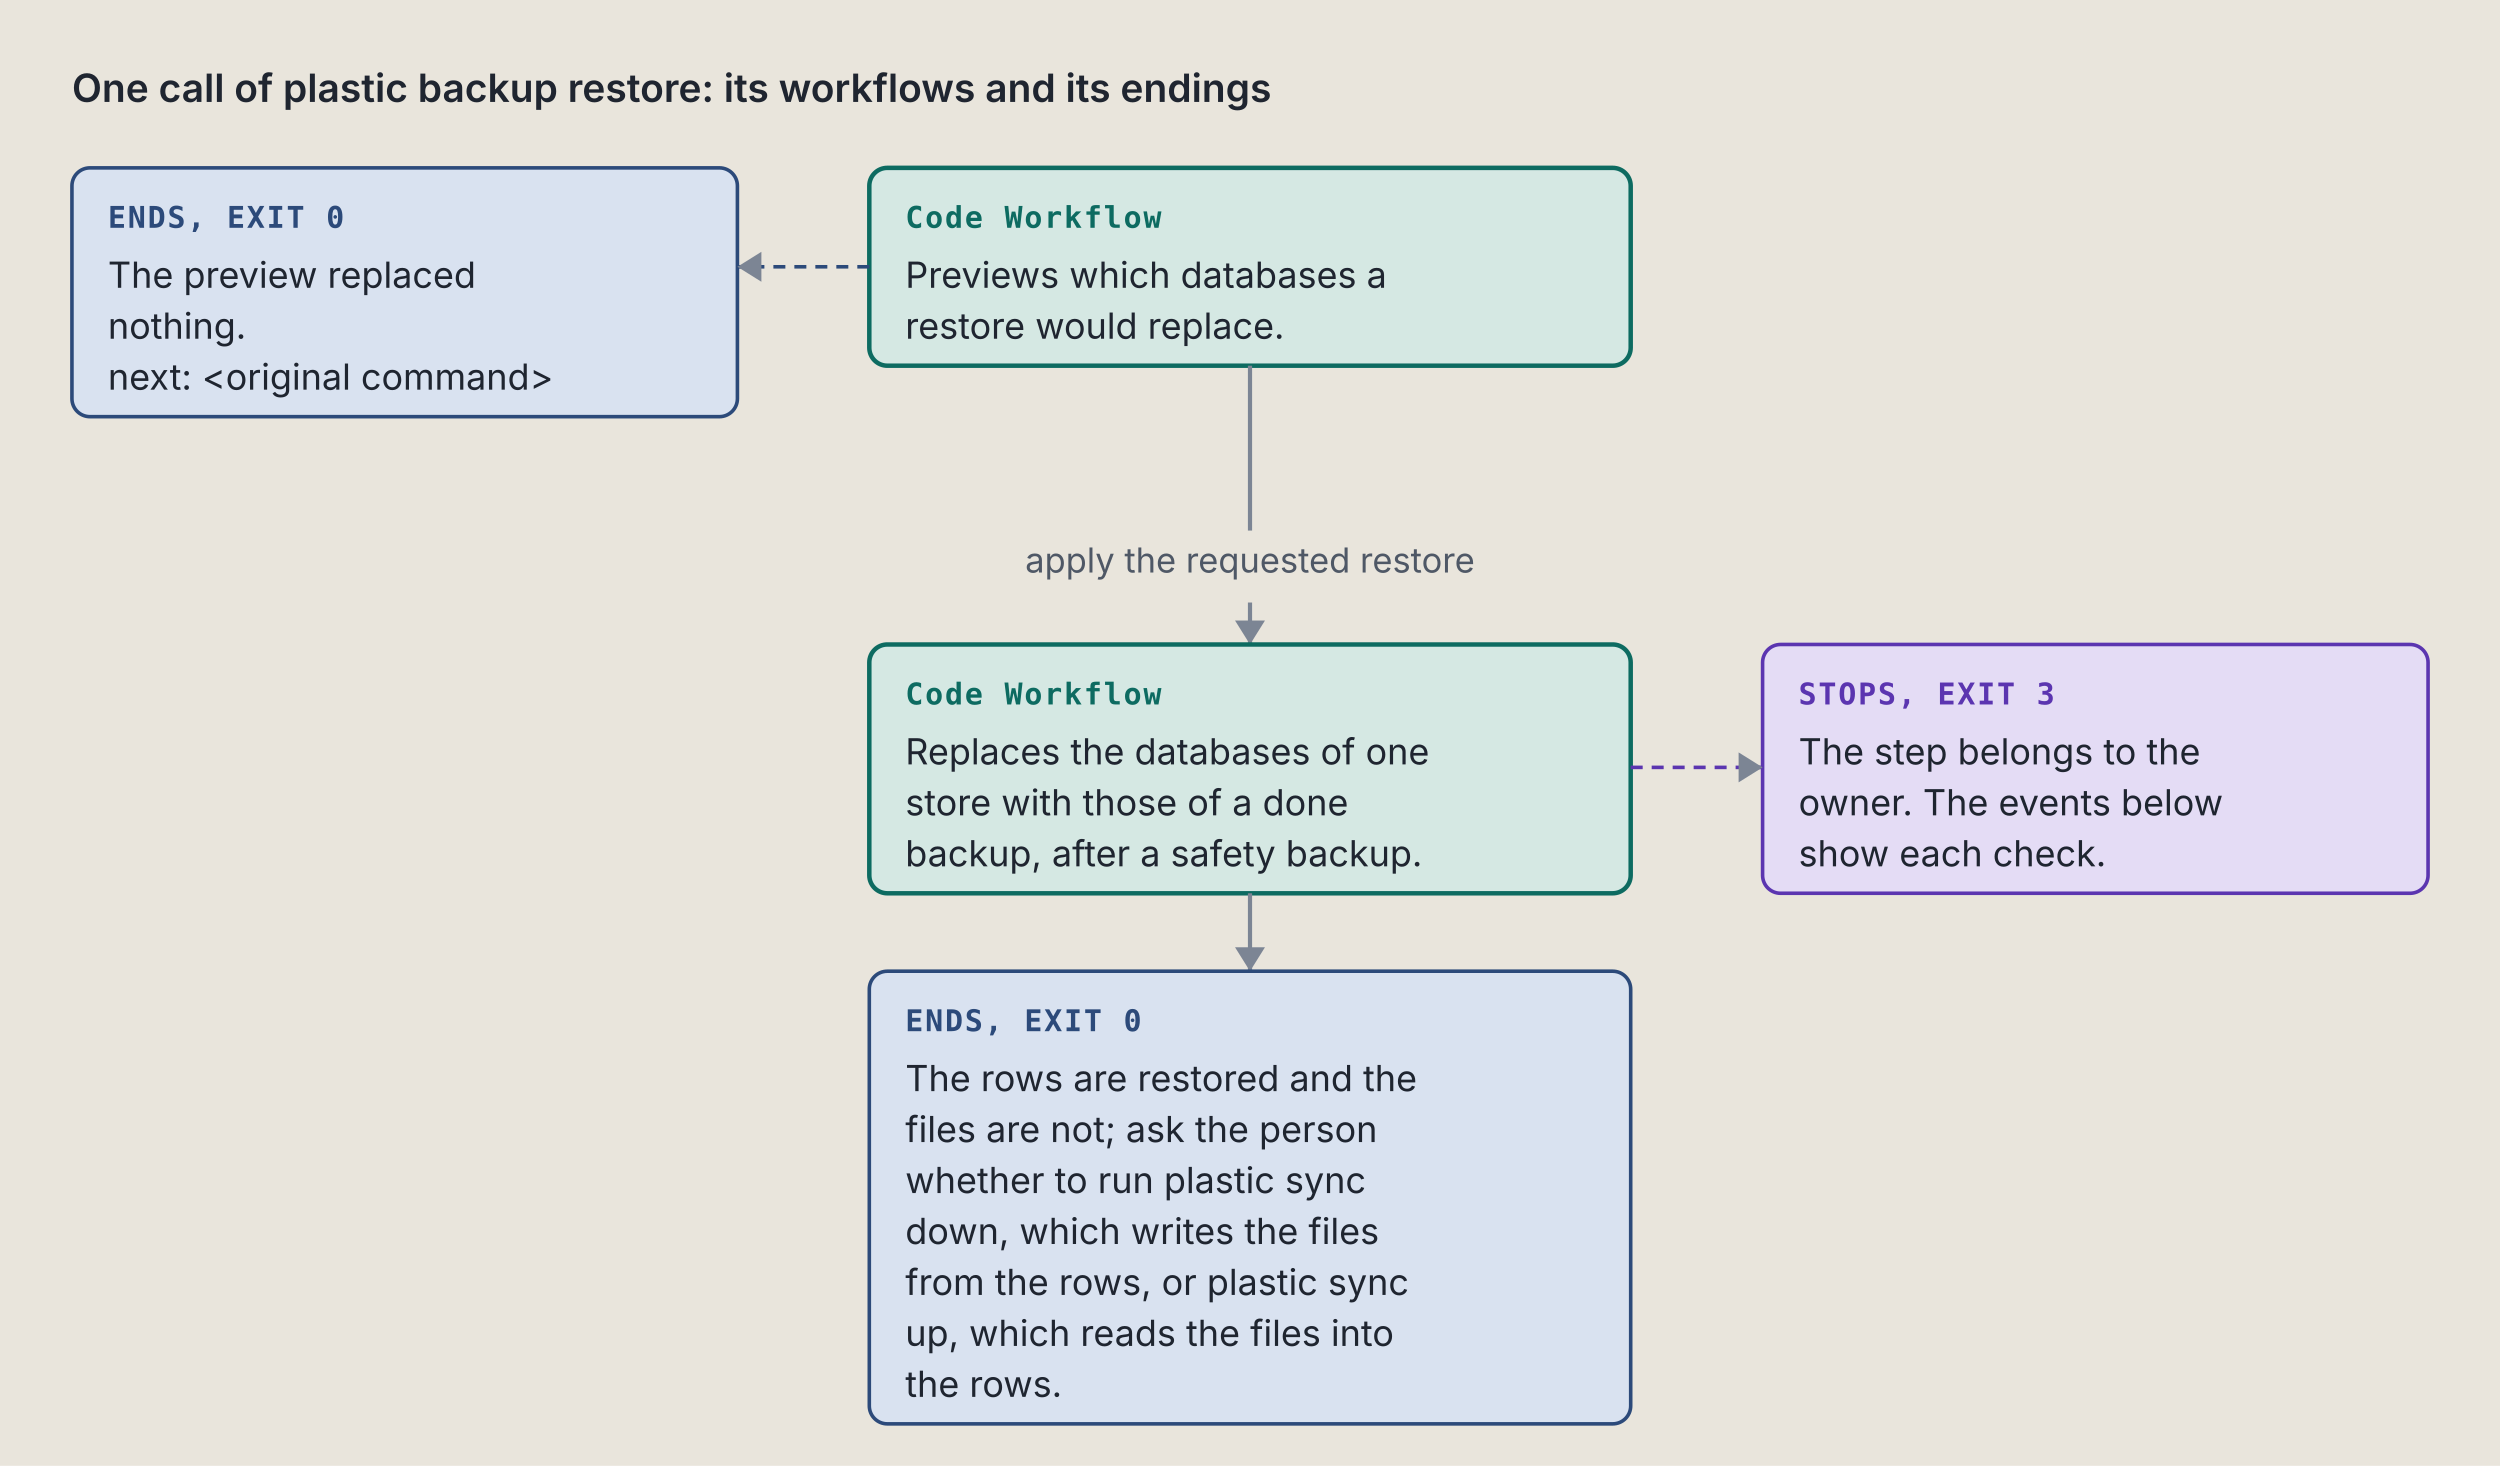
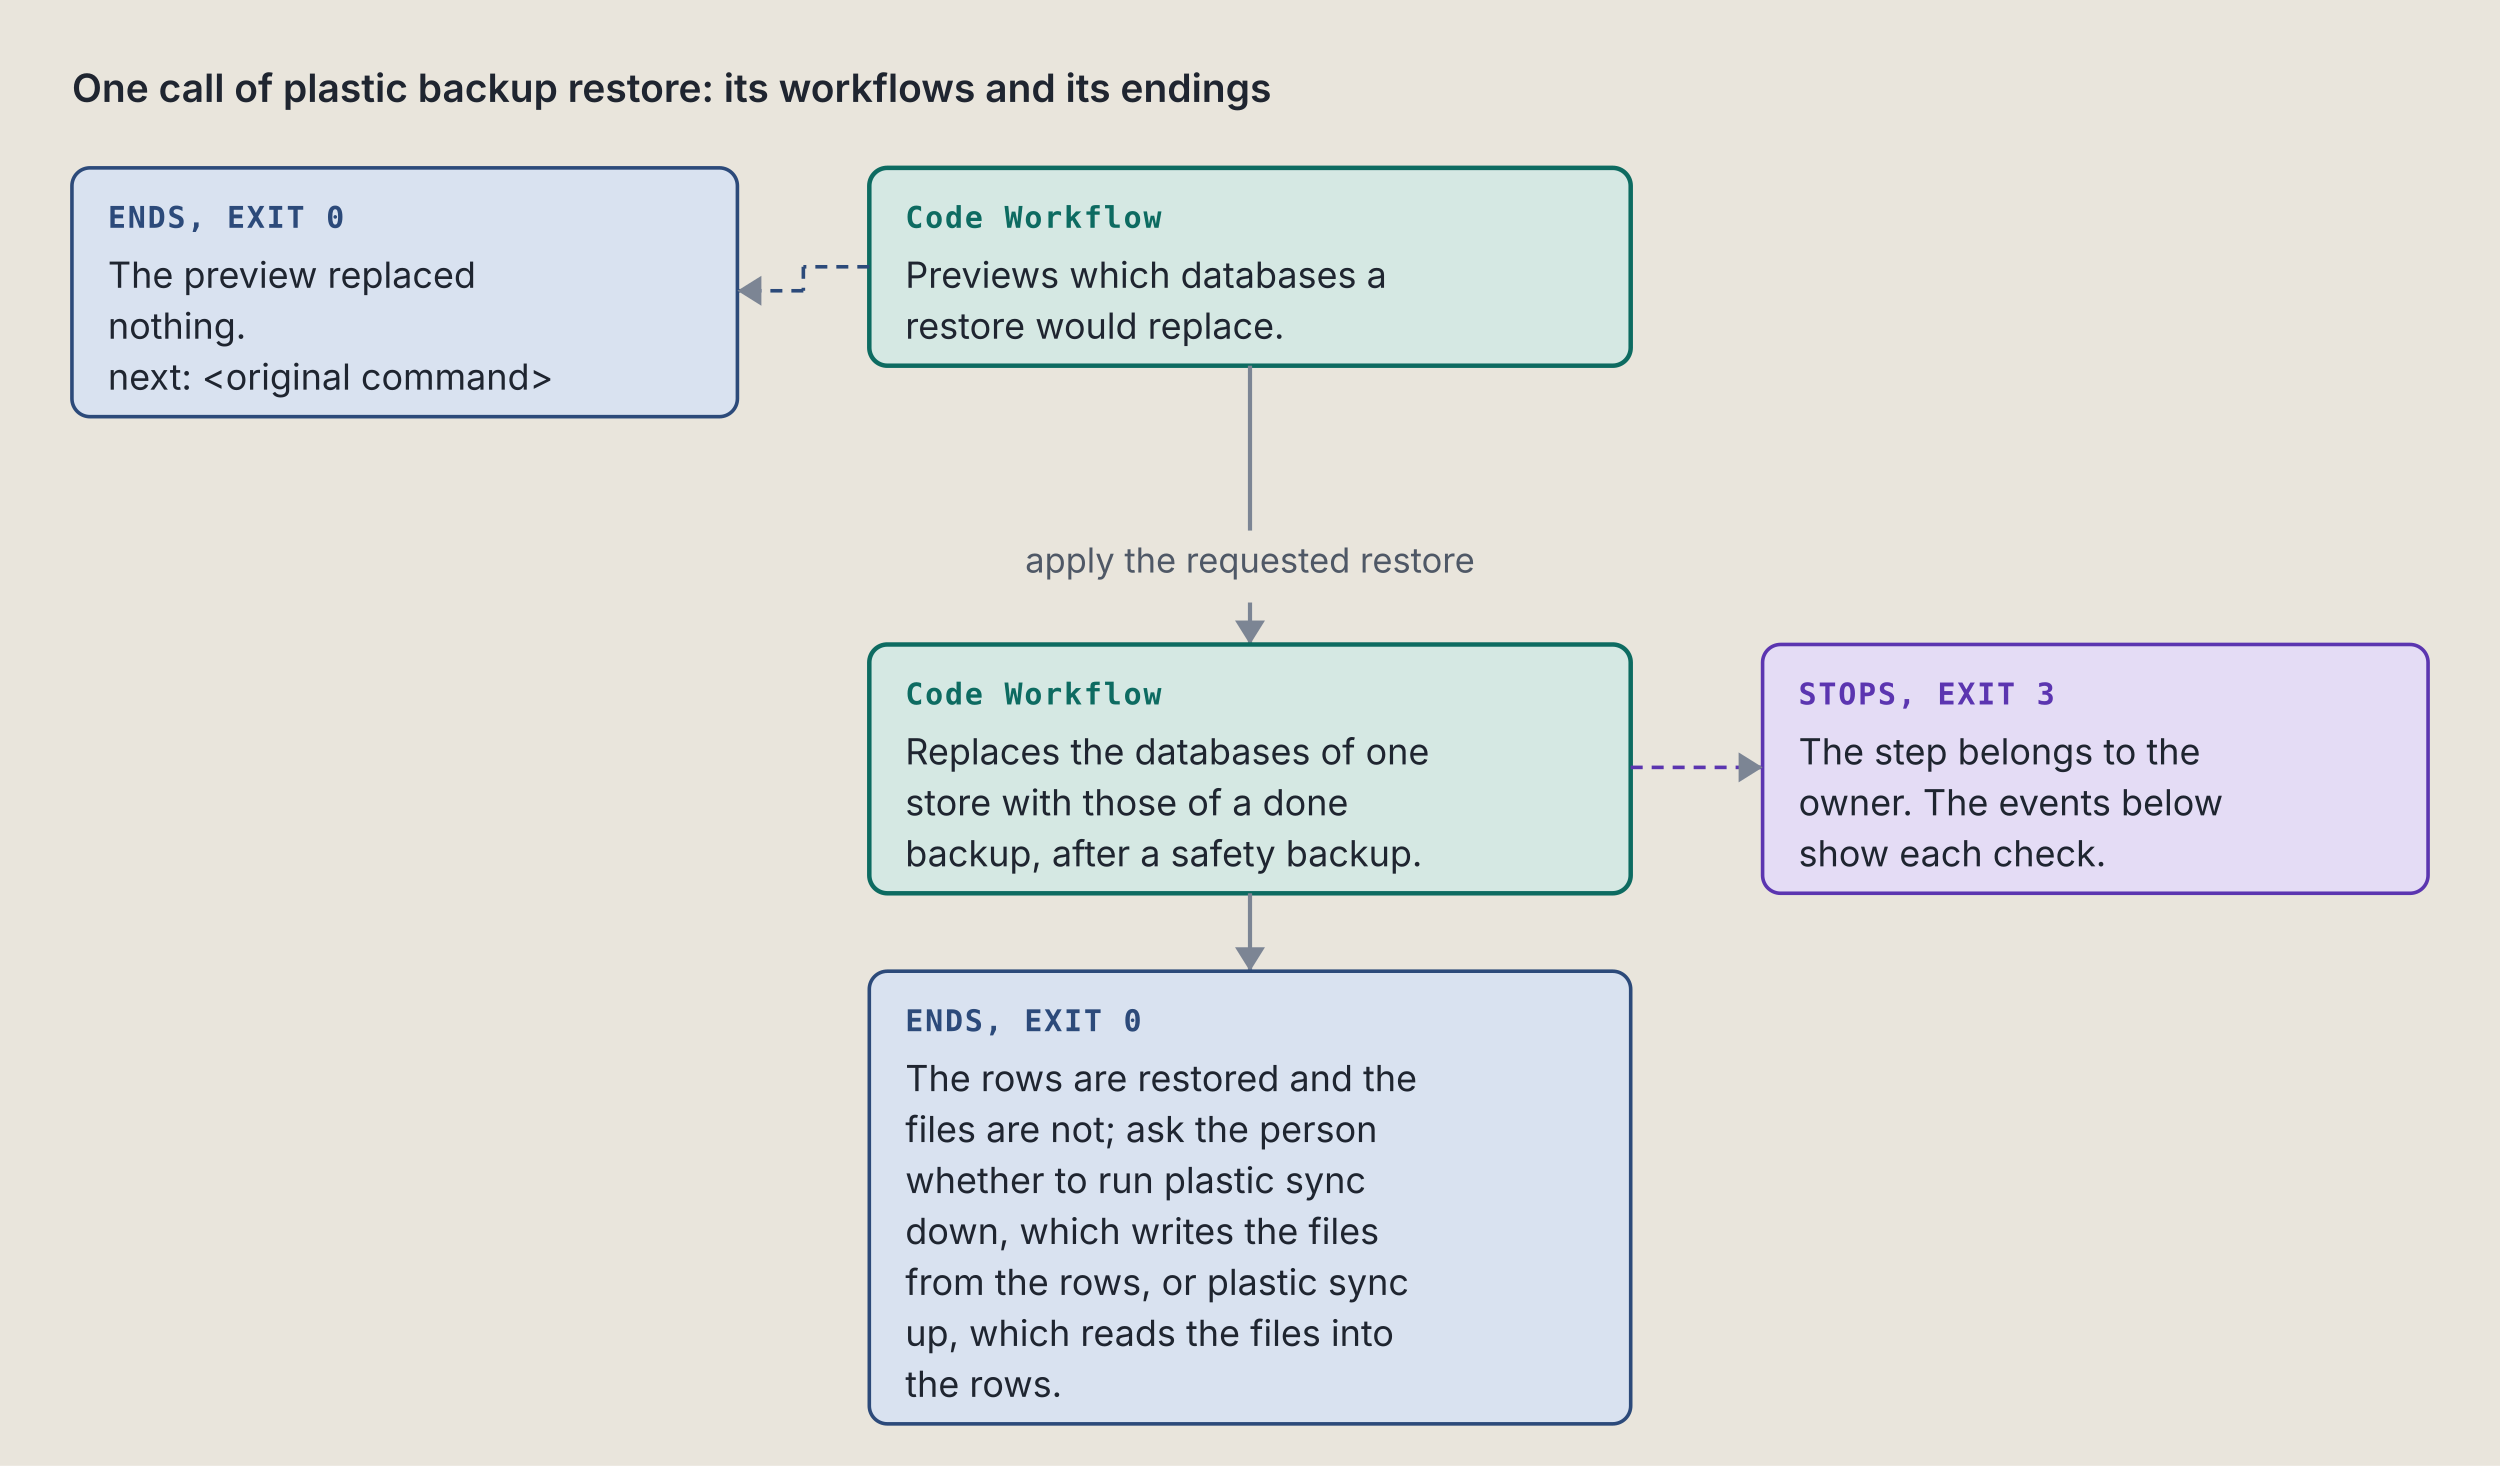
<svg xmlns="http://www.w3.org/2000/svg" viewBox="0 0 834 489" width="834" height="489" role="img" xml:space="preserve">
  <style>.ground { fill: #e9e5dc; }
.card { fill: #f4f1ea; stroke: #7c8594; stroke-width: 1; }
.lane-code { fill: #d5e8e3; stroke: #0d6b61; stroke-width: 1.5; }
.lane-agent { fill: #f1e2c7; stroke: #9a5508; stroke-width: 1.5; }
.stop-refusal { fill: #e4dcf5; stroke: #5b35b0; stroke-width: 1.2; }
.stop-failure { fill: #f4d9d4; stroke: #a8261b; stroke-width: 1.2; }
.end { fill: #d9e2f0; stroke: #2c4a7a; stroke-width: 1.2; }
.stop-end { fill: #d9e2f0; stroke: #2c4a7a; stroke-width: 1.2; }
.stop-handoff { fill: #f1e2c7; stroke: #9a5508; stroke-width: 1.2; stroke-dasharray: 5 3; }
.wire-handoff { fill: none; stroke: #9a5508; stroke-width: 1.2; stroke-dasharray: 4 3; }
.wire-end { fill: none; stroke: #2c4a7a; stroke-width: 1.2; stroke-dasharray: 4 3; }
.tag-handoff { fill: #9a5508; }
.k { fill: #4f5866; font: 11.5px "IBM Plex Sans", system-ui, -apple-system, "Segoe UI", sans-serif; }
.way { fill: #1f2530; font: italic 12.5px "IBM Plex Sans", system-ui, -apple-system, "Segoe UI", sans-serif; }
.wire { fill: none; stroke: #7c8594; stroke-width: 1.4; }
.wire-read { fill: none; stroke: #7c8594; stroke-width: 1.4; stroke-dasharray: 5 3; }
.wire-refusal { fill: none; stroke: #5b35b0; stroke-width: 1.2; stroke-dasharray: 4 3; }
.wire-failure { fill: none; stroke: #a8261b; stroke-width: 1.2; stroke-dasharray: 4 3; }
.head { fill: #7c8594; }
.t { fill: #1f2530; font: 12px "IBM Plex Sans", system-ui, -apple-system, "Segoe UI", sans-serif; }
.tb { fill: #1f2530; font: 600 13px "IBM Plex Sans", system-ui, -apple-system, "Segoe UI", sans-serif; }
.tm { fill: #1f2530; font: 11.5px "IBM Plex Mono", ui-monospace, Menlo, Consolas, monospace; }
.tag { font: 600 10px "IBM Plex Mono", ui-monospace, Menlo, Consolas, monospace; letter-spacing: .06em; }
.tag-code { fill: #0d6b61; } .tag-agent { fill: #9a5508; } .tag-refusal { fill: #5b35b0; }
.tag-failure { fill: #a8261b; } .tag-end { fill: #2c4a7a; } .tag-muted { fill: #4f5866; }
.tm.tag-muted { font-size: 10.5px; }
.db { fill: #d9e2f0; stroke: #2c4a7a; stroke-width: 1.2; }
.codebox { fill: #f4f1ea; stroke: #7c8594; stroke-width: 1; }
.cx { fill: #1f2530; font: 12px "IBM Plex Mono", ui-monospace, Menlo, Consolas, monospace; white-space: pre; }
.cx-n { fill: #4f5866; font: 11px "IBM Plex Mono", ui-monospace, Menlo, Consolas, monospace; }
.cx-k { fill: #5b35b0; } .cx-s { fill: #9a5508; } .cx-y { fill: #0d6b61; }
.cx-w { fill: #2c4a7a; font-weight: 600; } .cx-t { fill: #a8261b; } .cx-c { fill: #4f5866; font-style: italic; }
.badge { fill: #2c4a7a; } .badge-t { fill: #e9e5dc; font: 600 11px "IBM Plex Mono", ui-monospace, Menlo, Consolas, monospace; }
.bracket { fill: none; stroke: #2c4a7a; stroke-width: 1.4; }
.term { fill: #16191e; stroke: #7c8594; stroke-width: 1; }
.term-t { fill: #e6e2d8; font: 12px "IBM Plex Mono", ui-monospace, Menlo, Consolas, monospace; }
.term-p { fill: #8fd18f; font: 12px "IBM Plex Mono", ui-monospace, Menlo, Consolas, monospace; }
.term-m { fill: #a3abb6; font: 12px "IBM Plex Mono", ui-monospace, Menlo, Consolas, monospace; }
.big { font: 700 36px "IBM Plex Mono", ui-monospace, Menlo, Consolas, monospace; }

@media (prefers-color-scheme: dark) {
.ground { fill: #171a1f; }
.card { fill: #20242b; stroke: #8a93a2; stroke-width: 1; }
.lane-code { fill: #173a36; stroke: #5cc4b4; stroke-width: 1.5; }
.lane-agent { fill: #3d2e17; stroke: #e5a95a; stroke-width: 1.5; }
.stop-refusal { fill: #2d2445; stroke: #b59cf2; stroke-width: 1.2; }
.stop-failure { fill: #45211e; stroke: #f2958a; stroke-width: 1.2; }
.end { fill: #1f2c42; stroke: #97b6e8; stroke-width: 1.2; }
.stop-end { fill: #1f2c42; stroke: #97b6e8; stroke-width: 1.2; }
.stop-handoff { fill: #3d2e17; stroke: #e5a95a; stroke-width: 1.2; stroke-dasharray: 5 3; }
.wire-handoff { fill: none; stroke: #e5a95a; stroke-width: 1.2; stroke-dasharray: 4 3; }
.wire-end { fill: none; stroke: #97b6e8; stroke-width: 1.2; stroke-dasharray: 4 3; }
.tag-handoff { fill: #e5a95a; }
.k { fill: #b3b9c3; font: 11.5px "IBM Plex Sans", system-ui, -apple-system, "Segoe UI", sans-serif; }
.way { fill: #e8e4da; font: italic 12.5px "IBM Plex Sans", system-ui, -apple-system, "Segoe UI", sans-serif; }
.wire { fill: none; stroke: #8a93a2; stroke-width: 1.4; }
.wire-read { fill: none; stroke: #8a93a2; stroke-width: 1.4; stroke-dasharray: 5 3; }
.wire-refusal { fill: none; stroke: #b59cf2; stroke-width: 1.2; stroke-dasharray: 4 3; }
.wire-failure { fill: none; stroke: #f2958a; stroke-width: 1.2; stroke-dasharray: 4 3; }
.head { fill: #8a93a2; }
.t { fill: #e8e4da; font: 12px "IBM Plex Sans", system-ui, -apple-system, "Segoe UI", sans-serif; }
.tb { fill: #e8e4da; font: 600 13px "IBM Plex Sans", system-ui, -apple-system, "Segoe UI", sans-serif; }
.tm { fill: #e8e4da; font: 11.5px "IBM Plex Mono", ui-monospace, Menlo, Consolas, monospace; }
.tag { font: 600 10px "IBM Plex Mono", ui-monospace, Menlo, Consolas, monospace; letter-spacing: .06em; }
.tag-code { fill: #5cc4b4; } .tag-agent { fill: #e5a95a; } .tag-refusal { fill: #b59cf2; }
.tag-failure { fill: #f2958a; } .tag-end { fill: #97b6e8; } .tag-muted { fill: #b3b9c3; }
.tm.tag-muted { font-size: 10.5px; }
.db { fill: #1f2c42; stroke: #97b6e8; stroke-width: 1.2; }
.codebox { fill: #20242b; stroke: #8a93a2; stroke-width: 1; }
.cx { fill: #e8e4da; font: 12px "IBM Plex Mono", ui-monospace, Menlo, Consolas, monospace; white-space: pre; }
.cx-n { fill: #b3b9c3; font: 11px "IBM Plex Mono", ui-monospace, Menlo, Consolas, monospace; }
.cx-k { fill: #b59cf2; } .cx-s { fill: #e5a95a; } .cx-y { fill: #5cc4b4; }
.cx-w { fill: #97b6e8; font-weight: 600; } .cx-t { fill: #f2958a; } .cx-c { fill: #b3b9c3; font-style: italic; }
.badge { fill: #97b6e8; } .badge-t { fill: #171a1f; font: 600 11px "IBM Plex Mono", ui-monospace, Menlo, Consolas, monospace; }
.bracket { fill: none; stroke: #97b6e8; stroke-width: 1.4; }
.term { fill: #16191e; stroke: #8a93a2; stroke-width: 1; }
.term-t { fill: #e6e2d8; font: 12px "IBM Plex Mono", ui-monospace, Menlo, Consolas, monospace; }
.term-p { fill: #8fd18f; font: 12px "IBM Plex Mono", ui-monospace, Menlo, Consolas, monospace; }
.term-m { fill: #a3abb6; font: 12px "IBM Plex Mono", ui-monospace, Menlo, Consolas, monospace; }
.big { font: 700 36px "IBM Plex Mono", ui-monospace, Menlo, Consolas, monospace; }
}</style>
  <rect width="100%" height="100%" class="ground" />
  <text x="24" y="34" class="tb" text-anchor="start">One call of plastic backup restore: its workflows and its endings</text>
  <rect x="290" y="56" width="254" height="66" rx="6" class="lane-code" />
  <text x="302" y="76" class="tag tag-code" text-anchor="start">Code Workflow</text>
  <text x="302" y="96" class="t" text-anchor="start">Previews which databases a</text>
  <text x="302" y="113" class="t" text-anchor="start">restore would replace.</text>
  <rect x="24" y="56" width="222" height="83" rx="6" class="stop-end" />
  <text x="36" y="76" class="tag tag-end" text-anchor="start">ENDS, EXIT 0</text>
  <text x="36" y="96" class="t" text-anchor="start">The preview replaced</text>
  <text x="36" y="113" class="t" text-anchor="start">nothing.</text>
  <text x="36" y="130" class="t" text-anchor="start">next: &lt;original command&gt;</text>
-   <path d="M 290 89 L 246 89" class="wire-end" />
-   <path d="M 254 84 L 246 89 L 254 94 Z" class="head" />
+   <path d="M 290 89 L 268 89" class="wire-end" />
+   <path d="M 268 89 L 268 97" class="wire-end" />
+   <path d="M 268 97 L 246 97" class="wire-end" />
+   <path d="M 254 92 L 246 97 L 254 102 Z" class="head" />
  <path d="M 417 122 L 417 169 L 417 169 L 417 177" class="wire" />
  <text x="417" y="191" class="k" text-anchor="middle">apply the requested restore</text>
  <path d="M 417 201 L 417 215" class="wire" />
  <path d="M 412 207 L 417 215 L 422 207 Z" class="head" />
  <rect x="290" y="215" width="254" height="83" rx="6" class="lane-code" />
  <text x="302" y="235" class="tag tag-code" text-anchor="start">Code Workflow</text>
  <text x="302" y="255" class="t" text-anchor="start">Replaces the databases of one</text>
  <text x="302" y="272" class="t" text-anchor="start">store with those of a done</text>
  <text x="302" y="289" class="t" text-anchor="start">backup, after a safety backup.</text>
  <rect x="588" y="215" width="222" height="83" rx="6" class="stop-refusal" />
  <text x="600" y="235" class="tag tag-refusal" text-anchor="start">STOPS, EXIT 3</text>
  <text x="600" y="255" class="t" text-anchor="start">The step belongs to the</text>
  <text x="600" y="272" class="t" text-anchor="start">owner. The events below</text>
  <text x="600" y="289" class="t" text-anchor="start">show each check.</text>
  <path d="M 544 256 L 588 256" class="wire-refusal" />
  <path d="M 580 251 L 588 256 L 580 261 Z" class="head" />
  <path d="M 417 298 L 417 324" class="wire" />
  <path d="M 412 316 L 417 324 L 422 316 Z" class="head" />
  <rect x="290" y="324" width="254" height="151" rx="6" class="stop-end" />
  <text x="302" y="344" class="tag tag-end" text-anchor="start">ENDS, EXIT 0</text>
  <text x="302" y="364" class="t" text-anchor="start">The rows are restored and the</text>
  <text x="302" y="381" class="t" text-anchor="start">files are not; ask the person</text>
  <text x="302" y="398" class="t" text-anchor="start">whether to run plastic sync</text>
  <text x="302" y="415" class="t" text-anchor="start">down, which writes the files</text>
  <text x="302" y="432" class="t" text-anchor="start">from the rows, or plastic sync</text>
  <text x="302" y="449" class="t" text-anchor="start">up, which reads the files into</text>
  <text x="302" y="466" class="t" text-anchor="start">the rows.</text>
</svg>
